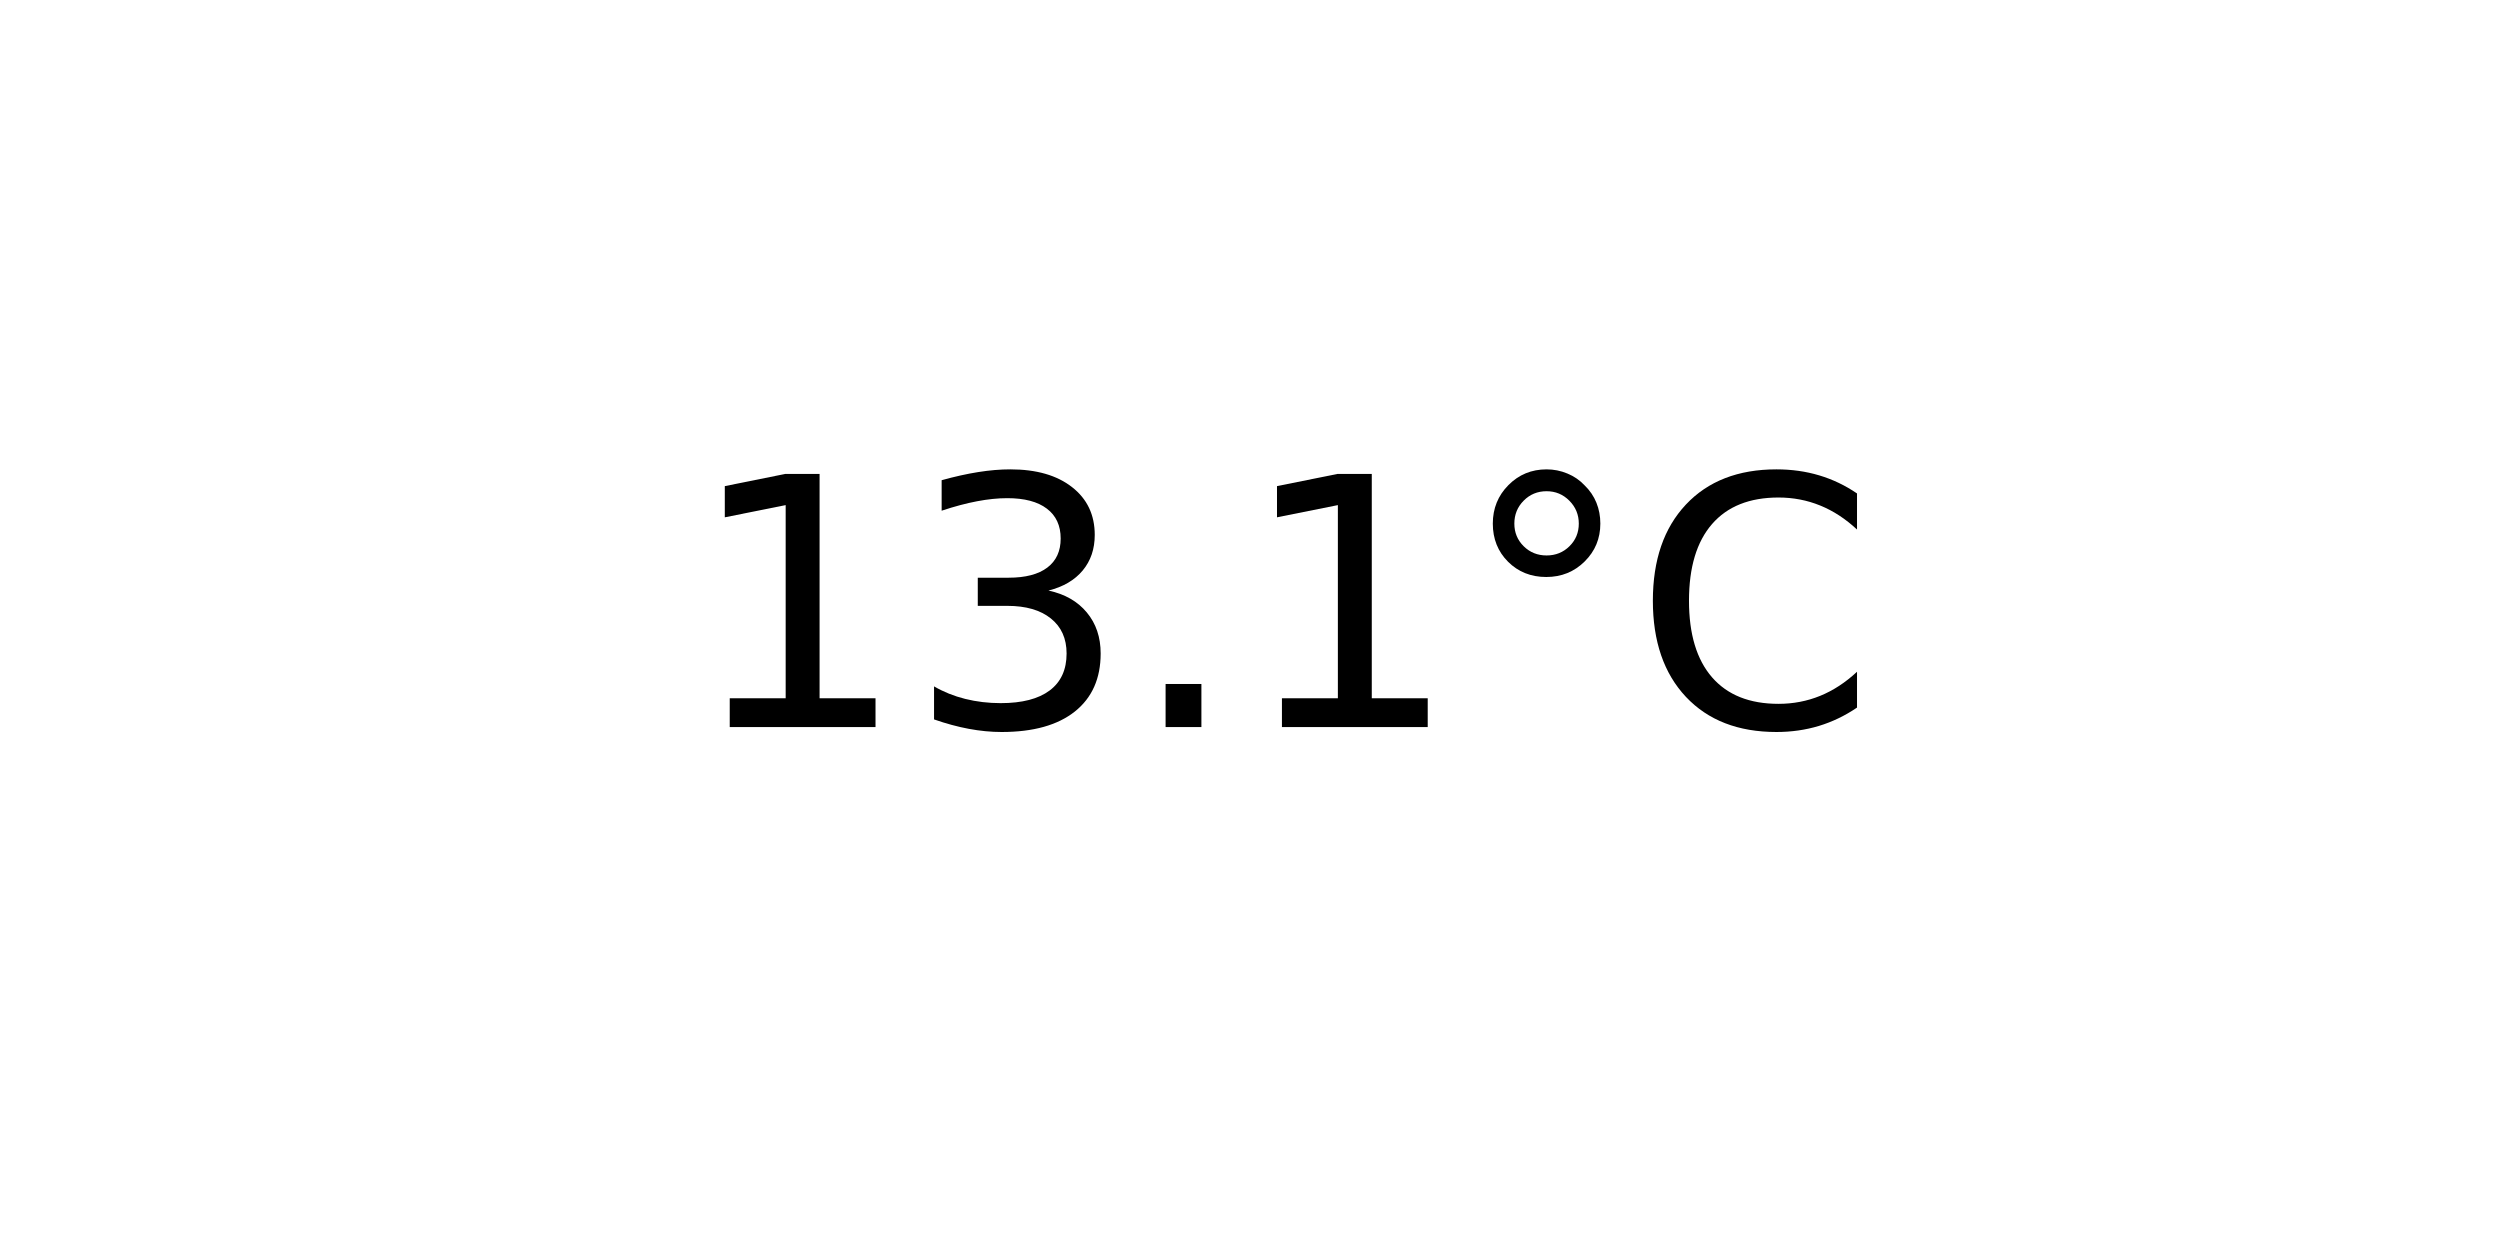
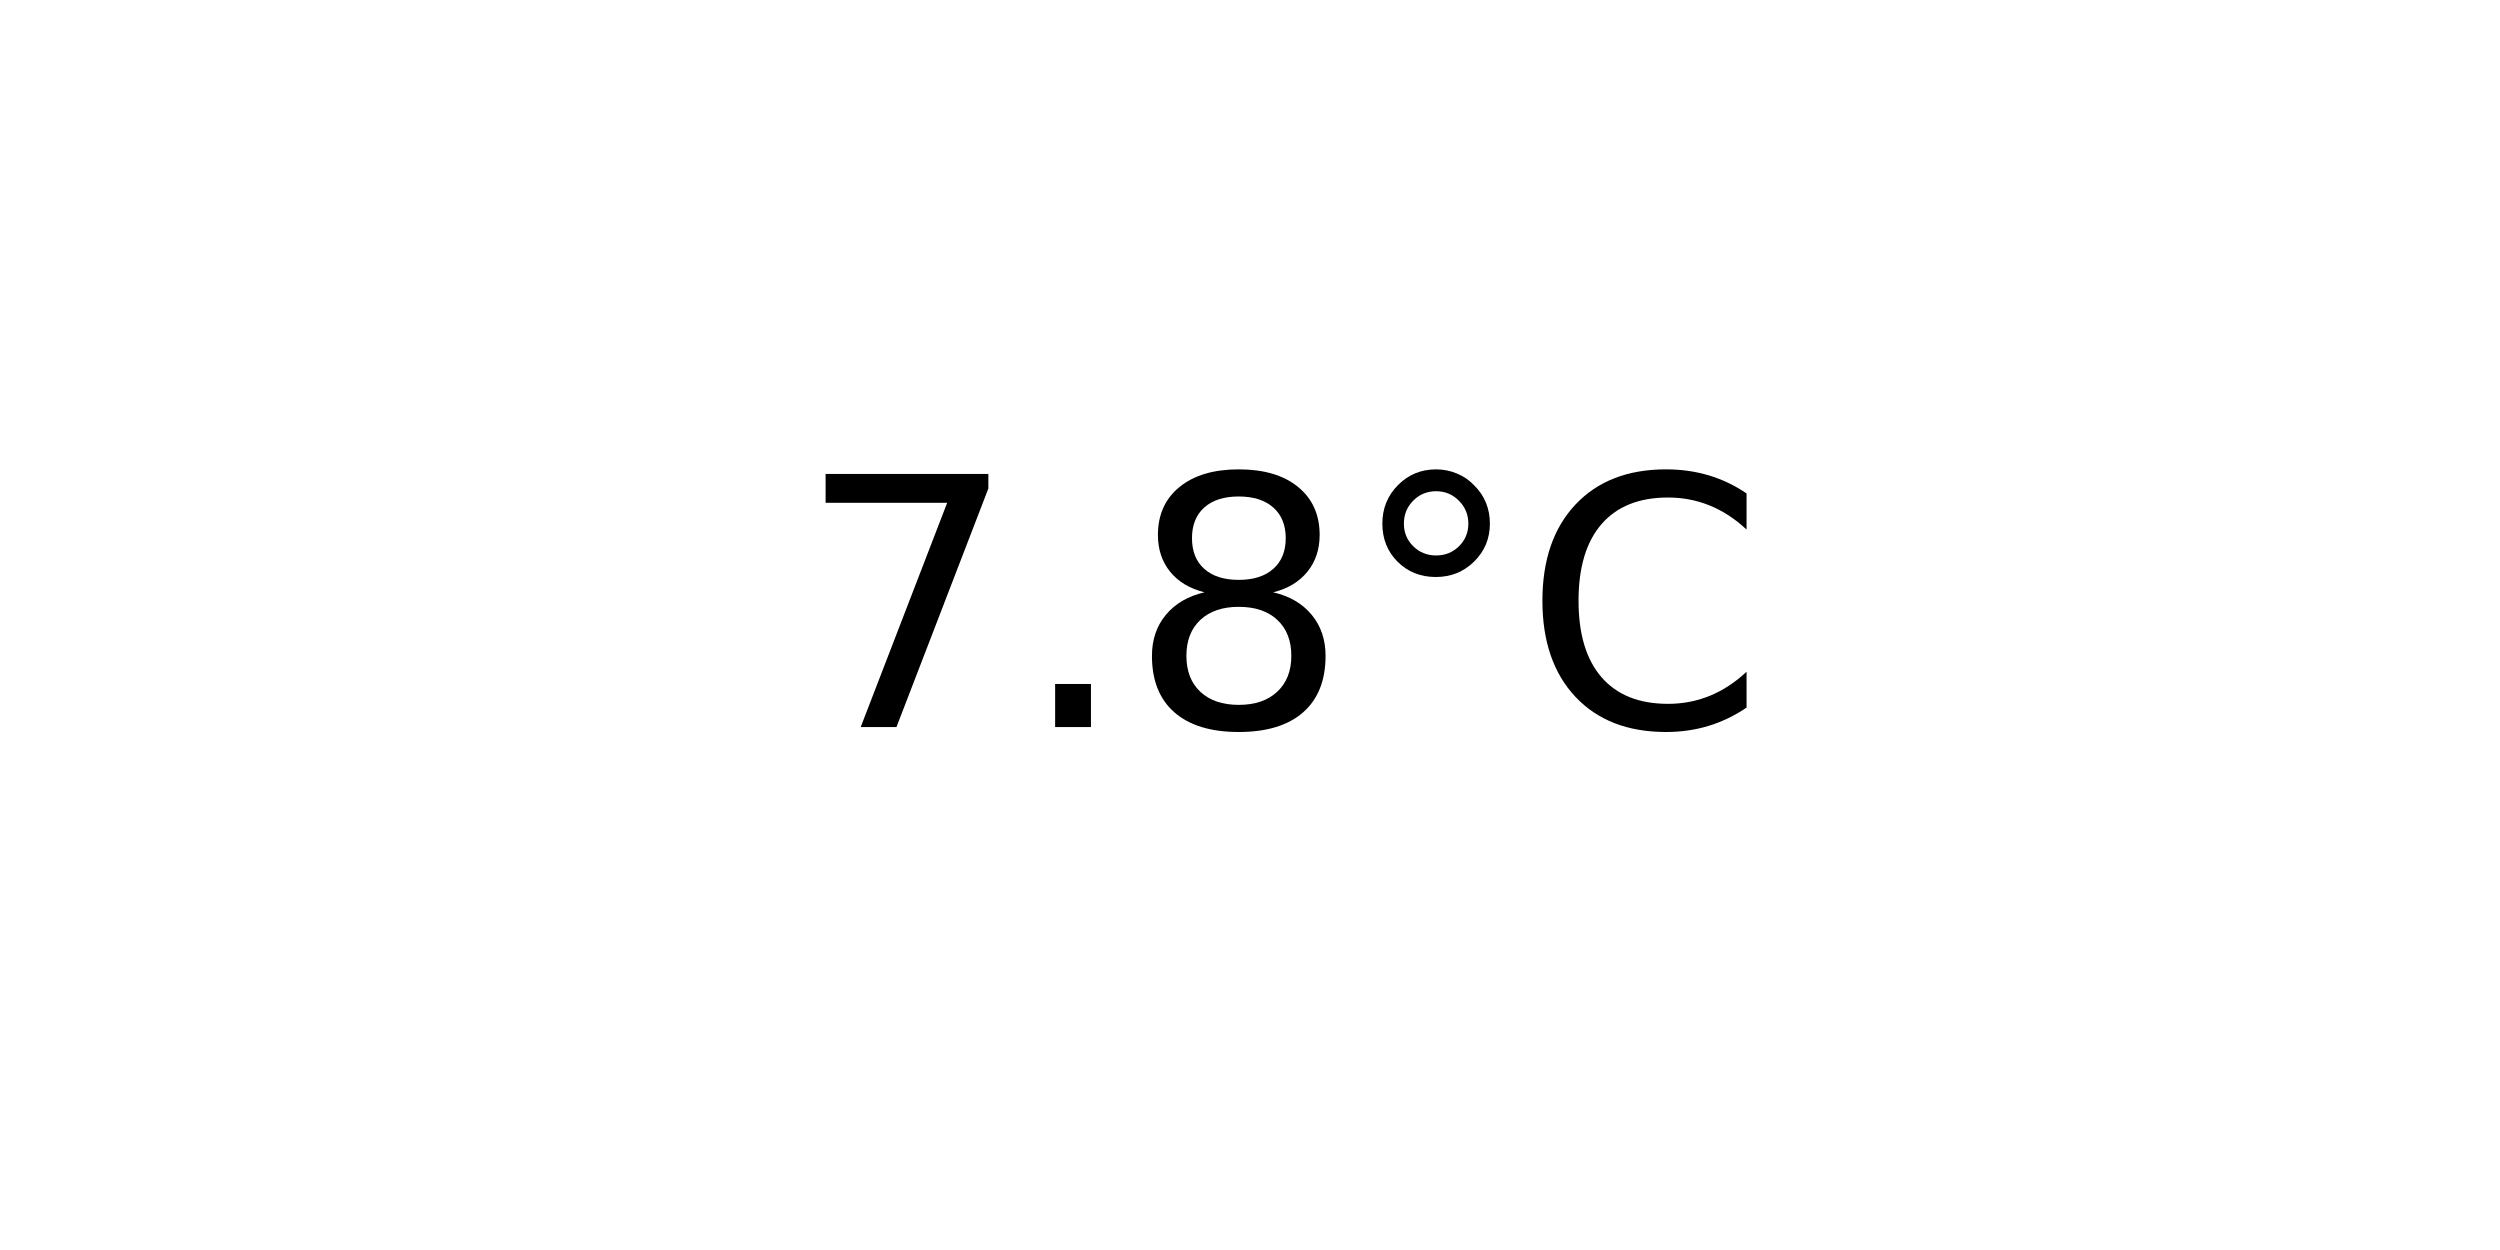
<svg xmlns="http://www.w3.org/2000/svg" xmlns:xlink="http://www.w3.org/1999/xlink" width="72pt" height="36pt" viewBox="0 0 72 36" version="1.1">
  <defs>
    <style type="text/css">*{stroke-linejoin: round; stroke-linecap: butt}</style>
  </defs>
  <g id="figure_1">
    <g id="axes_1">
      <g id="text_1">
-         <g transform="translate(19.77578 20.93937) scale(0.1 -0.1)">
+         <g transform="translate(22.95703 20.93937) scale(0.1 -0.1)">
          <defs>
-             <path id="DejaVuSans-31" d="M 794 531  L 1825 531  L 1825 4091  L 703 3866  L 703 4441  L 1819 4666  L 2450 4666  L 2450 531  L 3481 531  L 3481 0  L 794 0  L 794 531  z " transform="scale(0.015625)" />
-             <path id="DejaVuSans-33" d="M 2597 2516  Q 3050 2419 3304 2112  Q 3559 1806 3559 1356  Q 3559 666 3084 287  Q 2609 -91 1734 -91  Q 1441 -91 1130 -33  Q 819 25 488 141  L 488 750  Q 750 597 1062 519  Q 1375 441 1716 441  Q 2309 441 2620 675  Q 2931 909 2931 1356  Q 2931 1769 2642 2001  Q 2353 2234 1838 2234  L 1294 2234  L 1294 2753  L 1863 2753  Q 2328 2753 2575 2939  Q 2822 3125 2822 3475  Q 2822 3834 2567 4026  Q 2313 4219 1838 4219  Q 1578 4219 1281 4162  Q 984 4106 628 3988  L 628 4550  Q 988 4650 1302 4700  Q 1616 4750 1894 4750  Q 2613 4750 3031 4423  Q 3450 4097 3450 3541  Q 3450 3153 3228 2886  Q 3006 2619 2597 2516  z " transform="scale(0.015625)" />
+             <path id="DejaVuSans-37" d="M 525 4666  L 3525 4666  L 3525 4397  L 1831 0  L 1172 0  L 2766 4134  L 525 4134  L 525 4666  z " transform="scale(0.015625)" />
            <path id="DejaVuSans-2e" d="M 684 794  L 1344 794  L 1344 0  L 684 0  L 684 794  z " transform="scale(0.015625)" />
+             <path id="DejaVuSans-38" d="M 2034 2216  Q 1584 2216 1326 1975  Q 1069 1734 1069 1313  Q 1069 891 1326 650  Q 1584 409 2034 409  Q 2484 409 2743 651  Q 3003 894 3003 1313  Q 3003 1734 2745 1975  Q 2488 2216 2034 2216  z M 1403 2484  Q 997 2584 770 2862  Q 544 3141 544 3541  Q 544 4100 942 4425  Q 1341 4750 2034 4750  Q 2731 4750 3128 4425  Q 3525 4100 3525 3541  Q 3525 3141 3298 2862  Q 3072 2584 2669 2484  Q 3125 2378 3379 2068  Q 3634 1759 3634 1313  Q 3634 634 3220 271  Q 2806 -91 2034 -91  Q 1263 -91 848 271  Q 434 634 434 1313  Q 434 1759 690 2068  Q 947 2378 1403 2484  z M 1172 3481  Q 1172 3119 1398 2916  Q 1625 2713 2034 2713  Q 2441 2713 2670 2916  Q 2900 3119 2900 3481  Q 2900 3844 2670 4047  Q 2441 4250 2034 4250  Q 1625 4250 1398 4047  Q 1172 3844 1172 3481  z " transform="scale(0.015625)" />
            <path id="DejaVuSans-b0" d="M 1600 4347  Q 1350 4347 1178 4173  Q 1006 4000 1006 3750  Q 1006 3503 1178 3333  Q 1350 3163 1600 3163  Q 1850 3163 2022 3333  Q 2194 3503 2194 3750  Q 2194 3997 2020 4172  Q 1847 4347 1600 4347  z M 1600 4750  Q 1800 4750 1984 4673  Q 2169 4597 2303 4453  Q 2447 4313 2519 4134  Q 2591 3956 2591 3750  Q 2591 3338 2302 3052  Q 2013 2766 1594 2766  Q 1172 2766 890 3047  Q 609 3328 609 3750  Q 609 4169 896 4459  Q 1184 4750 1600 4750  z " transform="scale(0.015625)" />
            <path id="DejaVuSans-43" d="M 4122 4306  L 4122 3641  Q 3803 3938 3442 4084  Q 3081 4231 2675 4231  Q 1875 4231 1450 3742  Q 1025 3253 1025 2328  Q 1025 1406 1450 917  Q 1875 428 2675 428  Q 3081 428 3442 575  Q 3803 722 4122 1019  L 4122 359  Q 3791 134 3420 21  Q 3050 -91 2638 -91  Q 1578 -91 968 557  Q 359 1206 359 2328  Q 359 3453 968 4101  Q 1578 4750 2638 4750  Q 3056 4750 3426 4639  Q 3797 4528 4122 4306  z " transform="scale(0.015625)" />
          </defs>
-           <use xlink:href="#DejaVuSans-31" />
-           <use xlink:href="#DejaVuSans-33" x="63.623" />
-           <use xlink:href="#DejaVuSans-2e" x="127.246" />
-           <use xlink:href="#DejaVuSans-31" x="159.033" />
-           <use xlink:href="#DejaVuSans-b0" x="222.656" />
-           <use xlink:href="#DejaVuSans-43" x="272.656" />
+           <use xlink:href="#DejaVuSans-37" />
+           <use xlink:href="#DejaVuSans-2e" x="63.623" />
+           <use xlink:href="#DejaVuSans-38" x="95.41" />
+           <use xlink:href="#DejaVuSans-b0" x="159.033" />
+           <use xlink:href="#DejaVuSans-43" x="209.033" />
        </g>
      </g>
    </g>
  </g>
</svg>
